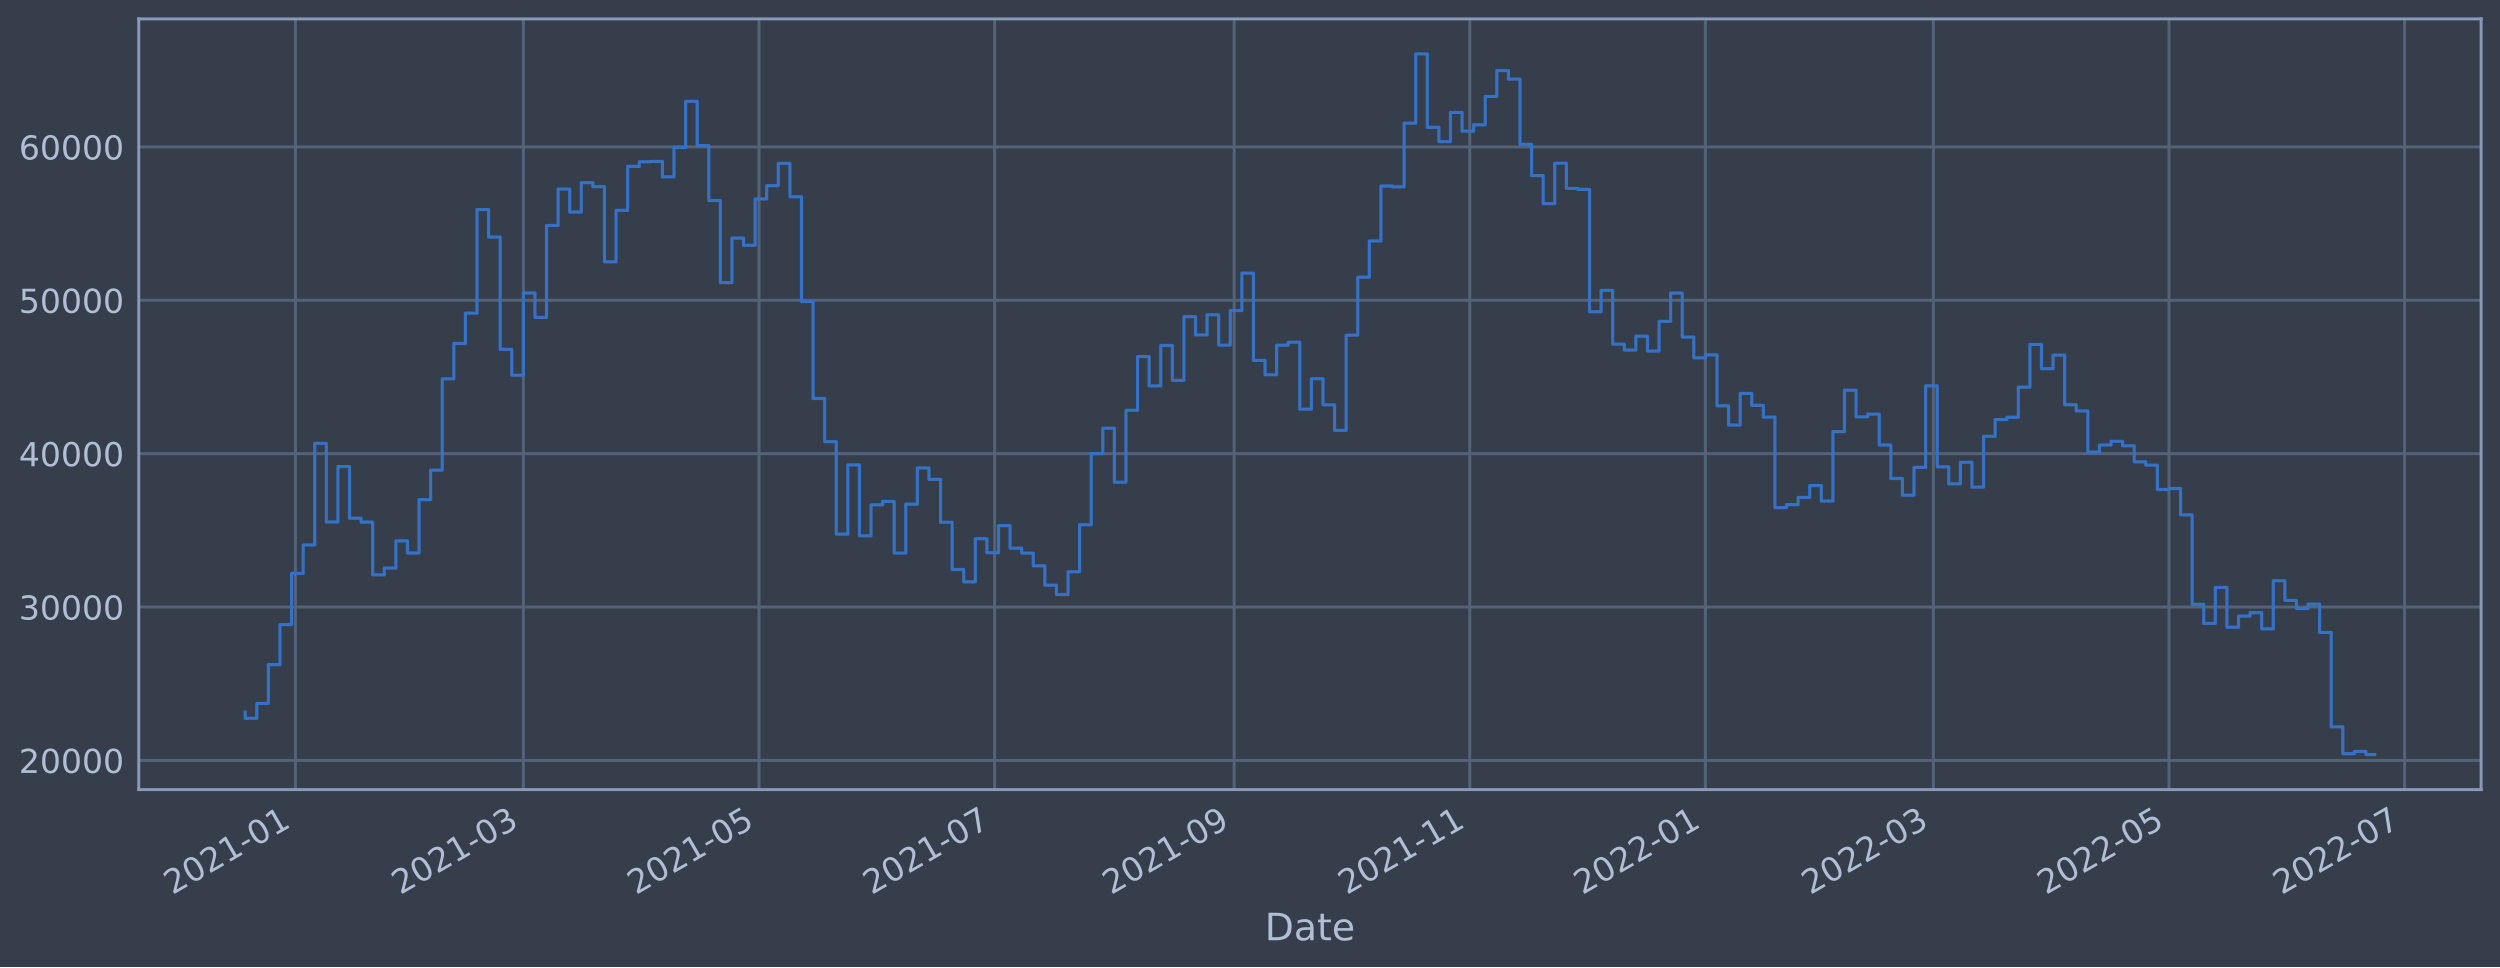
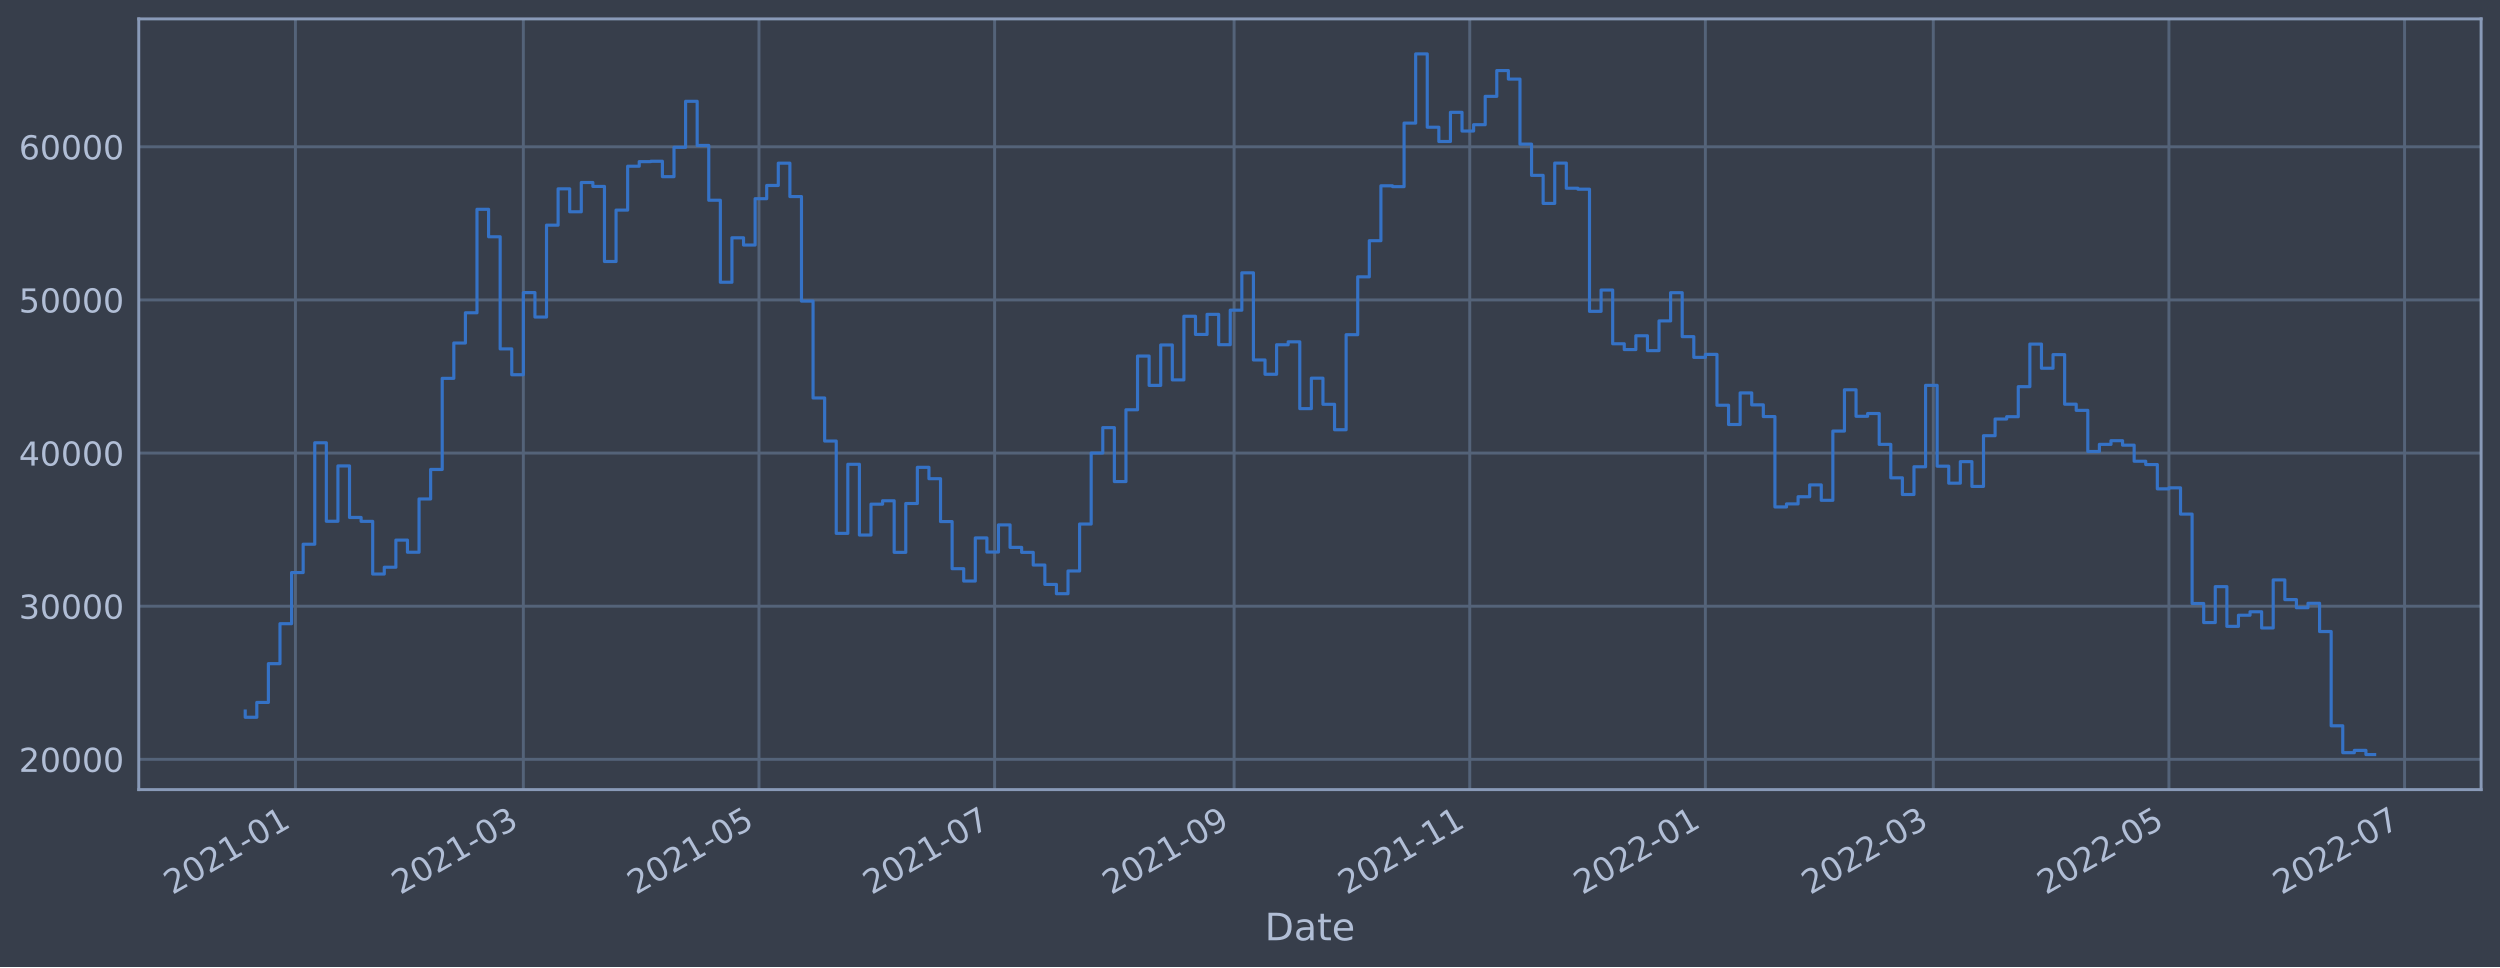
<svg xmlns="http://www.w3.org/2000/svg" xmlns:xlink="http://www.w3.org/1999/xlink" width="952.884pt" height="368.58pt" viewBox="0 0 952.884 368.58" version="1.1">
  <defs>
    <style type="text/css">*{stroke-linejoin: round; stroke-linecap: butt}</style>
  </defs>
  <g id="figure_1">
    <g id="patch_1">
      <path d="M 0 368.58  L 952.884 368.58  L 952.884 0  L 0 0  z " style="fill: #373e4b" />
    </g>
    <g id="axes_1">
      <g id="patch_2">
        <path d="M 52.884 300.96  L 945.684 300.96  L 945.684 7.2  L 52.884 7.2  z " style="fill: #373e4b" />
      </g>
      <g id="matplotlib.axis_1">
        <g id="xtick_1">
          <g id="line2d_1">
-             <path d="M 112.606 300.96  L 112.606 7.2  " clip-path="url(#p4b7e6de089)" style="fill: none; stroke: #546379; stroke-width: 1.12; stroke-linecap: square" />
+             <path d="M 112.606 300.96  L 112.606 7.2  " clip-path="url(#p766bb8f2dd)" style="fill: none; stroke: #546379; stroke-width: 1.12; stroke-linecap: square" />
          </g>
          <g id="line2d_2" />
          <g id="text_1">
-             <g style="fill: #b1bed6" transform="translate(65.70317 341.1745)rotate(-30)scale(0.126 -0.126)">
+             <g style="fill: #b1bed6" transform="translate(65.70276 341.1745)rotate(-30)scale(0.126 -0.126)">
              <defs>
                <path id="DejaVuSans-32" d="M 1228 531  L 3431 531  L 3431 0  L 469 0  L 469 531  Q 828 903 1448 1529  Q 2069 2156 2228 2338  Q 2531 2678 2651 2914  Q 2772 3150 2772 3378  Q 2772 3750 2511 3984  Q 2250 4219 1831 4219  Q 1534 4219 1204 4116  Q 875 4013 500 3803  L 500 4441  Q 881 4594 1212 4672  Q 1544 4750 1819 4750  Q 2544 4750 2975 4387  Q 3406 4025 3406 3419  Q 3406 3131 3298 2873  Q 3191 2616 2906 2266  Q 2828 2175 2409 1742  Q 1991 1309 1228 531  z " transform="scale(0.015625)" />
                <path id="DejaVuSans-30" d="M 2034 4250  Q 1547 4250 1301 3770  Q 1056 3291 1056 2328  Q 1056 1369 1301 889  Q 1547 409 2034 409  Q 2525 409 2770 889  Q 3016 1369 3016 2328  Q 3016 3291 2770 3770  Q 2525 4250 2034 4250  z M 2034 4750  Q 2819 4750 3233 4129  Q 3647 3509 3647 2328  Q 3647 1150 3233 529  Q 2819 -91 2034 -91  Q 1250 -91 836 529  Q 422 1150 422 2328  Q 422 3509 836 4129  Q 1250 4750 2034 4750  z " transform="scale(0.015625)" />
                <path id="DejaVuSans-31" d="M 794 531  L 1825 531  L 1825 4091  L 703 3866  L 703 4441  L 1819 4666  L 2450 4666  L 2450 531  L 3481 531  L 3481 0  L 794 0  L 794 531  z " transform="scale(0.015625)" />
                <path id="DejaVuSans-2d" d="M 313 2009  L 1997 2009  L 1997 1497  L 313 1497  L 313 2009  z " transform="scale(0.015625)" />
              </defs>
              <use xlink:href="#DejaVuSans-32" />
              <use xlink:href="#DejaVuSans-30" x="63.623" />
              <use xlink:href="#DejaVuSans-32" x="127.246" />
              <use xlink:href="#DejaVuSans-31" x="190.869" />
              <use xlink:href="#DejaVuSans-2d" x="254.492" />
              <use xlink:href="#DejaVuSans-30" x="290.576" />
              <use xlink:href="#DejaVuSans-31" x="354.199" />
            </g>
          </g>
        </g>
        <g id="xtick_2">
          <g id="line2d_3">
-             <path d="M 199.477 300.96  L 199.477 7.2  " clip-path="url(#p4b7e6de089)" style="fill: none; stroke: #546379; stroke-width: 1.12; stroke-linecap: square" />
+             <path d="M 199.474 300.96  L 199.474 7.2  " clip-path="url(#p766bb8f2dd)" style="fill: none; stroke: #546379; stroke-width: 1.12; stroke-linecap: square" />
          </g>
          <g id="line2d_4" />
          <g id="text_2">
-             <g style="fill: #b1bed6" transform="translate(152.5733 341.1745)rotate(-30)scale(0.126 -0.126)">
+             <g style="fill: #b1bed6" transform="translate(152.571 341.1745)rotate(-30)scale(0.126 -0.126)">
              <defs>
                <path id="DejaVuSans-33" d="M 2597 2516  Q 3050 2419 3304 2112  Q 3559 1806 3559 1356  Q 3559 666 3084 287  Q 2609 -91 1734 -91  Q 1441 -91 1130 -33  Q 819 25 488 141  L 488 750  Q 750 597 1062 519  Q 1375 441 1716 441  Q 2309 441 2620 675  Q 2931 909 2931 1356  Q 2931 1769 2642 2001  Q 2353 2234 1838 2234  L 1294 2234  L 1294 2753  L 1863 2753  Q 2328 2753 2575 2939  Q 2822 3125 2822 3475  Q 2822 3834 2567 4026  Q 2313 4219 1838 4219  Q 1578 4219 1281 4162  Q 984 4106 628 3988  L 628 4550  Q 988 4650 1302 4700  Q 1616 4750 1894 4750  Q 2613 4750 3031 4423  Q 3450 4097 3450 3541  Q 3450 3153 3228 2886  Q 3006 2619 2597 2516  z " transform="scale(0.015625)" />
              </defs>
              <use xlink:href="#DejaVuSans-32" />
              <use xlink:href="#DejaVuSans-30" x="63.623" />
              <use xlink:href="#DejaVuSans-32" x="127.246" />
              <use xlink:href="#DejaVuSans-31" x="190.869" />
              <use xlink:href="#DejaVuSans-2d" x="254.492" />
              <use xlink:href="#DejaVuSans-30" x="290.576" />
              <use xlink:href="#DejaVuSans-33" x="354.199" />
            </g>
          </g>
        </g>
        <g id="xtick_3">
          <g id="line2d_5">
-             <path d="M 289.291 300.96  L 289.291 7.2  " clip-path="url(#p4b7e6de089)" style="fill: none; stroke: #546379; stroke-width: 1.12; stroke-linecap: square" />
+             <path d="M 289.287 300.96  L 289.287 7.2  " clip-path="url(#p766bb8f2dd)" style="fill: none; stroke: #546379; stroke-width: 1.12; stroke-linecap: square" />
          </g>
          <g id="line2d_6" />
          <g id="text_3">
-             <g style="fill: #b1bed6" transform="translate(242.3881 341.1745)rotate(-30)scale(0.126 -0.126)">
+             <g style="fill: #b1bed6" transform="translate(242.3839 341.1745)rotate(-30)scale(0.126 -0.126)">
              <defs>
                <path id="DejaVuSans-35" d="M 691 4666  L 3169 4666  L 3169 4134  L 1269 4134  L 1269 2991  Q 1406 3038 1543 3061  Q 1681 3084 1819 3084  Q 2600 3084 3056 2656  Q 3513 2228 3513 1497  Q 3513 744 3044 326  Q 2575 -91 1722 -91  Q 1428 -91 1123 -41  Q 819 9 494 109  L 494 744  Q 775 591 1075 516  Q 1375 441 1709 441  Q 2250 441 2565 725  Q 2881 1009 2881 1497  Q 2881 1984 2565 2268  Q 2250 2553 1709 2553  Q 1456 2553 1204 2497  Q 953 2441 691 2322  L 691 4666  z " transform="scale(0.015625)" />
              </defs>
              <use xlink:href="#DejaVuSans-32" />
              <use xlink:href="#DejaVuSans-30" x="63.623" />
              <use xlink:href="#DejaVuSans-32" x="127.246" />
              <use xlink:href="#DejaVuSans-31" x="190.869" />
              <use xlink:href="#DejaVuSans-2d" x="254.492" />
              <use xlink:href="#DejaVuSans-30" x="290.576" />
              <use xlink:href="#DejaVuSans-35" x="354.199" />
            </g>
          </g>
        </g>
        <g id="xtick_4">
          <g id="line2d_7">
-             <path d="M 379.106 300.96  L 379.106 7.2  " clip-path="url(#p4b7e6de089)" style="fill: none; stroke: #546379; stroke-width: 1.12; stroke-linecap: square" />
+             <path d="M 379.1 300.96  L 379.1 7.2  " clip-path="url(#p766bb8f2dd)" style="fill: none; stroke: #546379; stroke-width: 1.12; stroke-linecap: square" />
          </g>
          <g id="line2d_8" />
          <g id="text_4">
-             <g style="fill: #b1bed6" transform="translate(332.203 341.1745)rotate(-30)scale(0.126 -0.126)">
+             <g style="fill: #b1bed6" transform="translate(332.1969 341.1745)rotate(-30)scale(0.126 -0.126)">
              <defs>
                <path id="DejaVuSans-37" d="M 525 4666  L 3525 4666  L 3525 4397  L 1831 0  L 1172 0  L 2766 4134  L 525 4134  L 525 4666  z " transform="scale(0.015625)" />
              </defs>
              <use xlink:href="#DejaVuSans-32" />
              <use xlink:href="#DejaVuSans-30" x="63.623" />
              <use xlink:href="#DejaVuSans-32" x="127.246" />
              <use xlink:href="#DejaVuSans-31" x="190.869" />
              <use xlink:href="#DejaVuSans-2d" x="254.492" />
              <use xlink:href="#DejaVuSans-30" x="290.576" />
              <use xlink:href="#DejaVuSans-37" x="354.199" />
            </g>
          </g>
        </g>
        <g id="xtick_5">
          <g id="line2d_9">
-             <path d="M 470.394 300.96  L 470.394 7.2  " clip-path="url(#p4b7e6de089)" style="fill: none; stroke: #546379; stroke-width: 1.12; stroke-linecap: square" />
+             <path d="M 470.385 300.96  L 470.385 7.2  " clip-path="url(#p766bb8f2dd)" style="fill: none; stroke: #546379; stroke-width: 1.12; stroke-linecap: square" />
          </g>
          <g id="line2d_10" />
          <g id="text_5">
-             <g style="fill: #b1bed6" transform="translate(423.4902 341.1745)rotate(-30)scale(0.126 -0.126)">
+             <g style="fill: #b1bed6" transform="translate(423.4822 341.1745)rotate(-30)scale(0.126 -0.126)">
              <defs>
                <path id="DejaVuSans-39" d="M 703 97  L 703 672  Q 941 559 1184 500  Q 1428 441 1663 441  Q 2288 441 2617 861  Q 2947 1281 2994 2138  Q 2813 1869 2534 1725  Q 2256 1581 1919 1581  Q 1219 1581 811 2004  Q 403 2428 403 3163  Q 403 3881 828 4315  Q 1253 4750 1959 4750  Q 2769 4750 3195 4129  Q 3622 3509 3622 2328  Q 3622 1225 3098 567  Q 2575 -91 1691 -91  Q 1453 -91 1209 -44  Q 966 3 703 97  z M 1959 2075  Q 2384 2075 2632 2365  Q 2881 2656 2881 3163  Q 2881 3666 2632 3958  Q 2384 4250 1959 4250  Q 1534 4250 1286 3958  Q 1038 3666 1038 3163  Q 1038 2656 1286 2365  Q 1534 2075 1959 2075  z " transform="scale(0.015625)" />
              </defs>
              <use xlink:href="#DejaVuSans-32" />
              <use xlink:href="#DejaVuSans-30" x="63.623" />
              <use xlink:href="#DejaVuSans-32" x="127.246" />
              <use xlink:href="#DejaVuSans-31" x="190.869" />
              <use xlink:href="#DejaVuSans-2d" x="254.492" />
              <use xlink:href="#DejaVuSans-30" x="290.576" />
              <use xlink:href="#DejaVuSans-39" x="354.199" />
            </g>
          </g>
        </g>
        <g id="xtick_6">
          <g id="line2d_11">
-             <path d="M 560.208 300.96  L 560.208 7.2  " clip-path="url(#p4b7e6de089)" style="fill: none; stroke: #546379; stroke-width: 1.12; stroke-linecap: square" />
+             <path d="M 560.198 300.96  L 560.198 7.2  " clip-path="url(#p766bb8f2dd)" style="fill: none; stroke: #546379; stroke-width: 1.12; stroke-linecap: square" />
          </g>
          <g id="line2d_12" />
          <g id="text_6">
-             <g style="fill: #b1bed6" transform="translate(513.3051 341.1745)rotate(-30)scale(0.126 -0.126)">
+             <g style="fill: #b1bed6" transform="translate(513.2951 341.1745)rotate(-30)scale(0.126 -0.126)">
              <use xlink:href="#DejaVuSans-32" />
              <use xlink:href="#DejaVuSans-30" x="63.623" />
              <use xlink:href="#DejaVuSans-32" x="127.246" />
              <use xlink:href="#DejaVuSans-31" x="190.869" />
              <use xlink:href="#DejaVuSans-2d" x="254.492" />
              <use xlink:href="#DejaVuSans-31" x="290.576" />
              <use xlink:href="#DejaVuSans-31" x="354.199" />
            </g>
          </g>
        </g>
        <g id="xtick_7">
          <g id="line2d_13">
-             <path d="M 650.023 300.96  L 650.023 7.2  " clip-path="url(#p4b7e6de089)" style="fill: none; stroke: #546379; stroke-width: 1.12; stroke-linecap: square" />
+             <path d="M 650.011 300.96  L 650.011 7.2  " clip-path="url(#p766bb8f2dd)" style="fill: none; stroke: #546379; stroke-width: 1.12; stroke-linecap: square" />
          </g>
          <g id="line2d_14" />
          <g id="text_7">
-             <g style="fill: #b1bed6" transform="translate(603.12 341.1745)rotate(-30)scale(0.126 -0.126)">
+             <g style="fill: #b1bed6" transform="translate(603.108 341.1745)rotate(-30)scale(0.126 -0.126)">
              <use xlink:href="#DejaVuSans-32" />
              <use xlink:href="#DejaVuSans-30" x="63.623" />
              <use xlink:href="#DejaVuSans-32" x="127.246" />
              <use xlink:href="#DejaVuSans-32" x="190.869" />
              <use xlink:href="#DejaVuSans-2d" x="254.492" />
              <use xlink:href="#DejaVuSans-30" x="290.576" />
              <use xlink:href="#DejaVuSans-31" x="354.199" />
            </g>
          </g>
        </g>
        <g id="xtick_8">
          <g id="line2d_15">
-             <path d="M 736.893 300.96  L 736.893 7.2  " clip-path="url(#p4b7e6de089)" style="fill: none; stroke: #546379; stroke-width: 1.12; stroke-linecap: square" />
+             <path d="M 736.88 300.96  L 736.88 7.2  " clip-path="url(#p766bb8f2dd)" style="fill: none; stroke: #546379; stroke-width: 1.12; stroke-linecap: square" />
          </g>
          <g id="line2d_16" />
          <g id="text_8">
-             <g style="fill: #b1bed6" transform="translate(689.9901 341.1745)rotate(-30)scale(0.126 -0.126)">
+             <g style="fill: #b1bed6" transform="translate(689.9763 341.1745)rotate(-30)scale(0.126 -0.126)">
              <use xlink:href="#DejaVuSans-32" />
              <use xlink:href="#DejaVuSans-30" x="63.623" />
              <use xlink:href="#DejaVuSans-32" x="127.246" />
              <use xlink:href="#DejaVuSans-32" x="190.869" />
              <use xlink:href="#DejaVuSans-2d" x="254.492" />
              <use xlink:href="#DejaVuSans-30" x="290.576" />
              <use xlink:href="#DejaVuSans-33" x="354.199" />
            </g>
          </g>
        </g>
        <g id="xtick_9">
          <g id="line2d_17">
-             <path d="M 826.708 300.96  L 826.708 7.2  " clip-path="url(#p4b7e6de089)" style="fill: none; stroke: #546379; stroke-width: 1.12; stroke-linecap: square" />
+             <path d="M 826.692 300.96  L 826.692 7.2  " clip-path="url(#p766bb8f2dd)" style="fill: none; stroke: #546379; stroke-width: 1.12; stroke-linecap: square" />
          </g>
          <g id="line2d_18" />
          <g id="text_9">
-             <g style="fill: #b1bed6" transform="translate(779.8049 341.1745)rotate(-30)scale(0.126 -0.126)">
+             <g style="fill: #b1bed6" transform="translate(779.7892 341.1745)rotate(-30)scale(0.126 -0.126)">
              <use xlink:href="#DejaVuSans-32" />
              <use xlink:href="#DejaVuSans-30" x="63.623" />
              <use xlink:href="#DejaVuSans-32" x="127.246" />
              <use xlink:href="#DejaVuSans-32" x="190.869" />
              <use xlink:href="#DejaVuSans-2d" x="254.492" />
              <use xlink:href="#DejaVuSans-30" x="290.576" />
              <use xlink:href="#DejaVuSans-35" x="354.199" />
            </g>
          </g>
        </g>
        <g id="xtick_10">
          <g id="line2d_19">
-             <path d="M 916.523 300.96  L 916.523 7.2  " clip-path="url(#p4b7e6de089)" style="fill: none; stroke: #546379; stroke-width: 1.12; stroke-linecap: square" />
+             <path d="M 916.505 300.96  L 916.505 7.2  " clip-path="url(#p766bb8f2dd)" style="fill: none; stroke: #546379; stroke-width: 1.12; stroke-linecap: square" />
          </g>
          <g id="line2d_20" />
          <g id="text_10">
-             <g style="fill: #b1bed6" transform="translate(869.6198 341.1745)rotate(-30)scale(0.126 -0.126)">
+             <g style="fill: #b1bed6" transform="translate(869.6022 341.1745)rotate(-30)scale(0.126 -0.126)">
              <use xlink:href="#DejaVuSans-32" />
              <use xlink:href="#DejaVuSans-30" x="63.623" />
              <use xlink:href="#DejaVuSans-32" x="127.246" />
              <use xlink:href="#DejaVuSans-32" x="190.869" />
              <use xlink:href="#DejaVuSans-2d" x="254.492" />
              <use xlink:href="#DejaVuSans-30" x="290.576" />
              <use xlink:href="#DejaVuSans-37" x="354.199" />
            </g>
          </g>
        </g>
        <g id="text_11">
          <g style="fill: #b1bed6" transform="translate(482.0746 358.3856)scale(0.144 -0.144)">
            <defs>
              <path id="DejaVuSans-44" d="M 1259 4147  L 1259 519  L 2022 519  Q 2988 519 3436 956  Q 3884 1394 3884 2338  Q 3884 3275 3436 3711  Q 2988 4147 2022 4147  L 1259 4147  z M 628 4666  L 1925 4666  Q 3281 4666 3915 4102  Q 4550 3538 4550 2338  Q 4550 1131 3912 565  Q 3275 0 1925 0  L 628 0  L 628 4666  z " transform="scale(0.015625)" />
              <path id="DejaVuSans-61" d="M 2194 1759  Q 1497 1759 1228 1600  Q 959 1441 959 1056  Q 959 750 1161 570  Q 1363 391 1709 391  Q 2188 391 2477 730  Q 2766 1069 2766 1631  L 2766 1759  L 2194 1759  z M 3341 1997  L 3341 0  L 2766 0  L 2766 531  Q 2569 213 2275 61  Q 1981 -91 1556 -91  Q 1019 -91 701 211  Q 384 513 384 1019  Q 384 1609 779 1909  Q 1175 2209 1959 2209  L 2766 2209  L 2766 2266  Q 2766 2663 2505 2880  Q 2244 3097 1772 3097  Q 1472 3097 1187 3025  Q 903 2953 641 2809  L 641 3341  Q 956 3463 1253 3523  Q 1550 3584 1831 3584  Q 2591 3584 2966 3190  Q 3341 2797 3341 1997  z " transform="scale(0.015625)" />
              <path id="DejaVuSans-74" d="M 1172 4494  L 1172 3500  L 2356 3500  L 2356 3053  L 1172 3053  L 1172 1153  Q 1172 725 1289 603  Q 1406 481 1766 481  L 2356 481  L 2356 0  L 1766 0  Q 1100 0 847 248  Q 594 497 594 1153  L 594 3053  L 172 3053  L 172 3500  L 594 3500  L 594 4494  L 1172 4494  z " transform="scale(0.015625)" />
              <path id="DejaVuSans-65" d="M 3597 1894  L 3597 1613  L 953 1613  Q 991 1019 1311 708  Q 1631 397 2203 397  Q 2534 397 2845 478  Q 3156 559 3463 722  L 3463 178  Q 3153 47 2828 -22  Q 2503 -91 2169 -91  Q 1331 -91 842 396  Q 353 884 353 1716  Q 353 2575 817 3079  Q 1281 3584 2069 3584  Q 2775 3584 3186 3129  Q 3597 2675 3597 1894  z M 3022 2063  Q 3016 2534 2758 2815  Q 2500 3097 2075 3097  Q 1594 3097 1305 2825  Q 1016 2553 972 2059  L 3022 2063  z " transform="scale(0.015625)" />
            </defs>
            <use xlink:href="#DejaVuSans-44" />
            <use xlink:href="#DejaVuSans-61" x="77.002" />
            <use xlink:href="#DejaVuSans-74" x="138.281" />
            <use xlink:href="#DejaVuSans-65" x="177.49" />
          </g>
        </g>
      </g>
      <g id="matplotlib.axis_2">
        <g id="ytick_1">
          <g id="line2d_21">
-             <path d="M 52.884 289.829  L 945.684 289.829  " clip-path="url(#p4b7e6de089)" style="fill: none; stroke: #546379; stroke-width: 1.12; stroke-linecap: square" />
+             <path d="M 52.884 289.417  L 945.684 289.417  " clip-path="url(#p766bb8f2dd)" style="fill: none; stroke: #546379; stroke-width: 1.12; stroke-linecap: square" />
          </g>
          <g id="line2d_22" />
          <g id="text_12">
-             <g style="fill: #b1bed6" transform="translate(7.2 294.6158)scale(0.126 -0.126)">
+             <g style="fill: #b1bed6" transform="translate(7.2 294.2039)scale(0.126 -0.126)">
              <use xlink:href="#DejaVuSans-32" />
              <use xlink:href="#DejaVuSans-30" x="63.623" />
              <use xlink:href="#DejaVuSans-30" x="127.246" />
              <use xlink:href="#DejaVuSans-30" x="190.869" />
              <use xlink:href="#DejaVuSans-30" x="254.492" />
            </g>
          </g>
        </g>
        <g id="ytick_2">
          <g id="line2d_23">
-             <path d="M 52.884 231.371  L 945.684 231.371  " clip-path="url(#p4b7e6de089)" style="fill: none; stroke: #546379; stroke-width: 1.12; stroke-linecap: square" />
+             <path d="M 52.884 231.049  L 945.684 231.049  " clip-path="url(#p766bb8f2dd)" style="fill: none; stroke: #546379; stroke-width: 1.12; stroke-linecap: square" />
          </g>
          <g id="line2d_24" />
          <g id="text_13">
-             <g style="fill: #b1bed6" transform="translate(7.2 236.1583)scale(0.126 -0.126)">
+             <g style="fill: #b1bed6" transform="translate(7.2 235.8359)scale(0.126 -0.126)">
              <use xlink:href="#DejaVuSans-33" />
              <use xlink:href="#DejaVuSans-30" x="63.623" />
              <use xlink:href="#DejaVuSans-30" x="127.246" />
              <use xlink:href="#DejaVuSans-30" x="190.869" />
              <use xlink:href="#DejaVuSans-30" x="254.492" />
            </g>
          </g>
        </g>
        <g id="ytick_3">
          <g id="line2d_25">
-             <path d="M 52.884 172.914  L 945.684 172.914  " clip-path="url(#p4b7e6de089)" style="fill: none; stroke: #546379; stroke-width: 1.12; stroke-linecap: square" />
+             <path d="M 52.884 172.681  L 945.684 172.681  " clip-path="url(#p766bb8f2dd)" style="fill: none; stroke: #546379; stroke-width: 1.12; stroke-linecap: square" />
          </g>
          <g id="line2d_26" />
          <g id="text_14">
-             <g style="fill: #b1bed6" transform="translate(7.2 177.7008)scale(0.126 -0.126)">
+             <g style="fill: #b1bed6" transform="translate(7.2 177.4678)scale(0.126 -0.126)">
              <defs>
                <path id="DejaVuSans-34" d="M 2419 4116  L 825 1625  L 2419 1625  L 2419 4116  z M 2253 4666  L 3047 4666  L 3047 1625  L 3713 1625  L 3713 1100  L 3047 1100  L 3047 0  L 2419 0  L 2419 1100  L 313 1100  L 313 1709  L 2253 4666  z " transform="scale(0.015625)" />
              </defs>
              <use xlink:href="#DejaVuSans-34" />
              <use xlink:href="#DejaVuSans-30" x="63.623" />
              <use xlink:href="#DejaVuSans-30" x="127.246" />
              <use xlink:href="#DejaVuSans-30" x="190.869" />
              <use xlink:href="#DejaVuSans-30" x="254.492" />
            </g>
          </g>
        </g>
        <g id="ytick_4">
          <g id="line2d_27">
-             <path d="M 52.884 114.456  L 945.684 114.456  " clip-path="url(#p4b7e6de089)" style="fill: none; stroke: #546379; stroke-width: 1.12; stroke-linecap: square" />
+             <path d="M 52.884 114.313  L 945.684 114.313  " clip-path="url(#p766bb8f2dd)" style="fill: none; stroke: #546379; stroke-width: 1.12; stroke-linecap: square" />
          </g>
          <g id="line2d_28" />
          <g id="text_15">
-             <g style="fill: #b1bed6" transform="translate(7.2 119.2433)scale(0.126 -0.126)">
+             <g style="fill: #b1bed6" transform="translate(7.2 119.0997)scale(0.126 -0.126)">
              <use xlink:href="#DejaVuSans-35" />
              <use xlink:href="#DejaVuSans-30" x="63.623" />
              <use xlink:href="#DejaVuSans-30" x="127.246" />
              <use xlink:href="#DejaVuSans-30" x="190.869" />
              <use xlink:href="#DejaVuSans-30" x="254.492" />
            </g>
          </g>
        </g>
        <g id="ytick_5">
          <g id="line2d_29">
-             <path d="M 52.884 55.999  L 945.684 55.999  " clip-path="url(#p4b7e6de089)" style="fill: none; stroke: #546379; stroke-width: 1.12; stroke-linecap: square" />
+             <path d="M 52.884 55.945  L 945.684 55.945  " clip-path="url(#p766bb8f2dd)" style="fill: none; stroke: #546379; stroke-width: 1.12; stroke-linecap: square" />
          </g>
          <g id="line2d_30" />
          <g id="text_16">
-             <g style="fill: #b1bed6" transform="translate(7.2 60.7858)scale(0.126 -0.126)">
+             <g style="fill: #b1bed6" transform="translate(7.2 60.73159)scale(0.126 -0.126)">
              <defs>
                <path id="DejaVuSans-36" d="M 2113 2584  Q 1688 2584 1439 2293  Q 1191 2003 1191 1497  Q 1191 994 1439 701  Q 1688 409 2113 409  Q 2538 409 2786 701  Q 3034 994 3034 1497  Q 3034 2003 2786 2293  Q 2538 2584 2113 2584  z M 3366 4563  L 3366 3988  Q 3128 4100 2886 4159  Q 2644 4219 2406 4219  Q 1781 4219 1451 3797  Q 1122 3375 1075 2522  Q 1259 2794 1537 2939  Q 1816 3084 2150 3084  Q 2853 3084 3261 2657  Q 3669 2231 3669 1497  Q 3669 778 3244 343  Q 2819 -91 2113 -91  Q 1303 -91 875 529  Q 447 1150 447 2328  Q 447 3434 972 4092  Q 1497 4750 2381 4750  Q 2619 4750 2861 4703  Q 3103 4656 3366 4563  z " transform="scale(0.015625)" />
              </defs>
              <use xlink:href="#DejaVuSans-36" />
              <use xlink:href="#DejaVuSans-30" x="63.623" />
              <use xlink:href="#DejaVuSans-30" x="127.246" />
              <use xlink:href="#DejaVuSans-30" x="190.869" />
              <use xlink:href="#DejaVuSans-30" x="254.492" />
            </g>
          </g>
        </g>
      </g>
      <g id="line2d_31">
-         <path d="M 93.466 271.41  L 93.466 273.779  L 97.883 273.779  L 97.883 268.109  L 102.3 268.109  L 102.3 253.313  L 106.717 253.313  L 106.717 238.055  L 111.134 238.055  L 111.134 218.537  L 115.551 218.537  L 115.551 207.715  L 119.968 207.715  L 119.968 168.996  L 124.385 168.996  L 124.385 198.957  L 128.803 198.957  L 128.803 177.833  L 133.22 177.833  L 133.22 197.507  L 137.637 197.507  L 137.637 198.992  L 142.054 198.992  L 142.054 219.097  L 146.471 219.097  L 146.471 216.513  L 150.888 216.513  L 150.888 206.151  L 155.305 206.151  L 155.305 210.777  L 159.722 210.777  L 159.722 190.439  L 164.14 190.439  L 164.14 179.18  L 168.557 179.18  L 168.557 144.397  L 172.974 144.397  L 172.974 130.911  L 177.391 130.911  L 177.391 119.366  L 181.808 119.366  L 181.808 79.87  L 186.225 79.87  L 186.225 90.352  L 190.642 90.352  L 190.642 133.16  L 195.059 133.16  L 195.059 143.019  L 199.477 143.019  L 199.477 111.664  L 203.894 111.664  L 203.894 120.994  L 208.311 120.994  L 208.311 85.92  L 212.728 85.92  L 212.728 72.055  L 217.145 72.055  L 217.145 80.816  L 221.562 80.816  L 221.562 69.643  L 225.979 69.643  L 225.979 71.132  L 230.396 71.132  L 230.396 99.794  L 234.814 99.794  L 234.814 80.177  L 239.231 80.177  L 239.231 63.422  L 243.648 63.422  L 243.648 61.661  L 248.065 61.661  L 248.065 61.528  L 252.482 61.528  L 252.482 67.406  L 256.899 67.406  L 256.899 56.204  L 261.316 56.204  L 261.316 38.642  L 265.733 38.642  L 265.733 55.49  L 270.151 55.49  L 270.151 76.413  L 274.568 76.413  L 274.568 107.715  L 278.985 107.715  L 278.985 90.742  L 283.402 90.742  L 283.402 93.504  L 287.819 93.504  L 287.819 75.813  L 292.236 75.813  L 292.236 70.77  L 296.653 70.77  L 296.653 62.261  L 301.07 62.261  L 301.07 74.997  L 305.488 74.997  L 305.488 114.909  L 309.905 114.909  L 309.905 151.891  L 314.322 151.891  L 314.322 168.329  L 318.739 168.329  L 318.739 203.577  L 323.156 203.577  L 323.156 177.204  L 327.573 177.204  L 327.573 204.202  L 331.99 204.202  L 331.99 192.423  L 336.407 192.423  L 336.407 191.12  L 340.825 191.12  L 340.825 210.824  L 345.242 210.824  L 345.242 192.178  L 349.659 192.178  L 349.659 178.369  L 354.076 178.369  L 354.076 182.706  L 358.493 182.706  L 358.493 199.078  L 362.91 199.078  L 362.91 217.063  L 367.327 217.063  L 367.327 221.781  L 371.744 221.781  L 371.744 205.319  L 376.162 205.319  L 376.162 210.696  L 380.579 210.696  L 380.579 200.334  L 384.996 200.334  L 384.996 208.929  L 389.413 208.929  L 389.413 210.82  L 393.83 210.82  L 393.83 215.666  L 398.247 215.666  L 398.247 223.063  L 402.664 223.063  L 402.664 226.602  L 407.081 226.602  L 407.081 217.938  L 411.499 217.938  L 411.499 200.008  L 415.916 200.008  L 415.916 172.899  L 420.333 172.899  L 420.333 163.215  L 424.75 163.215  L 424.75 183.799  L 429.167 183.799  L 429.167 156.394  L 433.584 156.394  L 433.584 135.89  L 438.001 135.89  L 438.001 147.089  L 442.418 147.089  L 442.418 131.664  L 446.836 131.664  L 446.836 144.984  L 451.253 144.984  L 451.253 120.699  L 455.67 120.699  L 455.67 127.641  L 460.087 127.641  L 460.087 119.97  L 464.504 119.97  L 464.504 131.556  L 468.921 131.556  L 468.921 118.379  L 473.338 118.379  L 473.338 104.115  L 477.755 104.115  L 477.755 137.381  L 482.173 137.381  L 482.173 142.839  L 486.59 142.839  L 486.59 131.572  L 491.007 131.572  L 491.007 130.453  L 495.424 130.453  L 495.424 155.952  L 499.841 155.952  L 499.841 144.334  L 504.258 144.334  L 504.258 154.309  L 508.675 154.309  L 508.675 164.014  L 513.092 164.014  L 513.092 127.743  L 517.51 127.743  L 517.51 105.654  L 521.927 105.654  L 521.927 91.849  L 526.344 91.849  L 526.344 70.894  L 530.761 70.894  L 530.761 71.211  L 535.178 71.211  L 535.178 46.96  L 539.595 46.96  L 539.595 20.553  L 544.012 20.553  L 544.012 48.532  L 548.429 48.532  L 548.429 53.981  L 552.846 53.981  L 552.846 42.851  L 557.264 42.851  L 557.264 49.981  L 561.681 49.981  L 561.681 47.57  L 566.098 47.57  L 566.098 36.747  L 570.515 36.747  L 570.515 26.906  L 574.932 26.906  L 574.932 30.155  L 579.349 30.155  L 579.349 54.992  L 583.766 54.992  L 583.766 66.913  L 588.183 66.913  L 588.183 77.619  L 592.601 77.619  L 592.601 62.222  L 597.018 62.222  L 597.018 71.827  L 601.435 71.827  L 601.435 72.193  L 605.852 72.193  L 605.852 118.818  L 610.269 118.818  L 610.269 110.683  L 614.686 110.683  L 614.686 131.19  L 619.103 131.19  L 619.103 133.414  L 623.52 133.414  L 623.52 128.145  L 627.938 128.145  L 627.938 133.81  L 632.355 133.81  L 632.355 122.475  L 636.772 122.475  L 636.772 111.704  L 641.189 111.704  L 641.189 128.479  L 645.606 128.479  L 645.606 136.38  L 650.023 136.38  L 650.023 135.256  L 654.44 135.256  L 654.44 154.671  L 658.857 154.671  L 658.857 162.015  L 663.275 162.015  L 663.275 149.963  L 667.692 149.963  L 667.692 154.52  L 672.109 154.52  L 672.109 158.992  L 676.526 158.992  L 676.526 193.486  L 680.943 193.486  L 680.943 192.329  L 685.36 192.329  L 685.36 189.593  L 689.777 189.593  L 689.777 185.081  L 694.194 185.081  L 694.194 190.962  L 698.612 190.962  L 698.612 164.523  L 703.029 164.523  L 703.029 148.752  L 707.446 148.752  L 707.446 158.877  L 711.863 158.877  L 711.863 157.826  L 716.28 157.826  L 716.28 169.607  L 720.697 169.607  L 720.697 182.37  L 725.114 182.37  L 725.114 188.747  L 729.531 188.747  L 729.531 178.152  L 733.949 178.152  L 733.949 147.082  L 738.366 147.082  L 738.366 177.934  L 742.783 177.934  L 742.783 184.415  L 747.2 184.415  L 747.2 176.2  L 751.617 176.2  L 751.617 185.655  L 756.034 185.655  L 756.034 166.29  L 760.451 166.29  L 760.451 159.923  L 764.868 159.923  L 764.868 159.044  L 769.286 159.044  L 769.286 147.576  L 773.703 147.576  L 773.703 131.316  L 778.12 131.316  L 778.12 140.533  L 782.537 140.533  L 782.537 135.352  L 786.954 135.352  L 786.954 154.265  L 791.371 154.265  L 791.371 156.618  L 795.788 156.618  L 795.788 172.316  L 800.205 172.316  L 800.205 169.604  L 804.623 169.604  L 804.623 168.204  L 809.04 168.204  L 809.04 169.909  L 813.457 169.909  L 813.457 176.038  L 817.874 176.038  L 817.874 177.302  L 822.291 177.302  L 822.291 186.586  L 826.708 186.586  L 826.708 186.2  L 831.125 186.2  L 831.125 196.221  L 835.542 196.221  L 835.542 230.344  L 839.96 230.344  L 839.96 237.62  L 844.377 237.62  L 844.377 223.904  L 848.794 223.904  L 848.794 239.082  L 853.211 239.082  L 853.211 234.821  L 857.628 234.821  L 857.628 233.508  L 862.045 233.508  L 862.045 239.679  L 866.462 239.679  L 866.462 221.342  L 870.879 221.342  L 870.879 228.858  L 875.297 228.858  L 875.297 231.948  L 879.714 231.948  L 879.714 230.265  L 884.131 230.265  L 884.131 241.049  L 888.548 241.049  L 888.548 277.031  L 892.965 277.031  L 892.965 287.287  L 897.382 287.287  L 897.382 286.425  L 901.799 286.425  L 901.799 287.607  L 905.102 287.607  L 905.102 287.607  " clip-path="url(#p4b7e6de089)" style="fill: none; stroke: #3572c6; stroke-width: 1.2; stroke-linecap: square" />
+         <path d="M 93.466 271.026  L 93.466 273.392  L 97.883 273.392  L 97.883 267.73  L 102.3 267.73  L 102.3 252.957  L 106.717 252.957  L 106.717 237.723  L 111.134 237.723  L 111.134 218.234  L 115.551 218.234  L 115.551 207.429  L 119.968 207.429  L 119.968 168.769  L 124.385 168.769  L 124.385 198.684  L 128.802 198.684  L 128.802 177.593  L 133.219 177.593  L 133.219 197.236  L 137.636 197.236  L 137.636 198.719  L 142.053 198.719  L 142.053 218.793  L 146.47 218.793  L 146.47 216.213  L 150.887 216.213  L 150.887 205.867  L 155.304 205.867  L 155.304 210.486  L 159.721 210.486  L 159.721 190.179  L 164.138 190.179  L 164.138 178.937  L 168.555 178.937  L 168.555 144.208  L 172.972 144.208  L 172.972 130.742  L 177.389 130.742  L 177.389 119.215  L 181.806 119.215  L 181.806 79.779  L 186.223 79.779  L 186.223 90.245  L 190.64 90.245  L 190.64 132.988  L 195.057 132.988  L 195.057 142.832  L 199.474 142.832  L 199.474 111.524  L 203.891 111.524  L 203.891 120.841  L 208.308 120.841  L 208.308 85.82  L 212.725 85.82  L 212.725 71.977  L 217.142 71.977  L 217.142 80.723  L 221.559 80.723  L 221.559 69.568  L 225.976 69.568  L 225.976 71.055  L 230.393 71.055  L 230.393 99.673  L 234.811 99.673  L 234.811 80.086  L 239.228 80.086  L 239.228 63.357  L 243.645 63.357  L 243.645 61.599  L 248.062 61.599  L 248.062 61.466  L 252.479 61.466  L 252.479 67.335  L 256.896 67.335  L 256.896 56.15  L 261.313 56.15  L 261.313 38.614  L 265.73 38.614  L 265.73 55.436  L 270.147 55.436  L 270.147 76.327  L 274.564 76.327  L 274.564 107.582  L 278.981 107.582  L 278.981 90.635  L 283.398 90.635  L 283.398 93.393  L 287.815 93.393  L 287.815 75.729  L 292.232 75.729  L 292.232 70.693  L 296.649 70.693  L 296.649 62.197  L 301.066 62.197  L 301.066 74.914  L 305.483 74.914  L 305.483 114.765  L 309.9 114.765  L 309.9 151.69  L 314.317 151.69  L 314.317 168.103  L 318.734 168.103  L 318.734 203.297  L 323.151 203.297  L 323.151 176.965  L 327.568 176.965  L 327.568 203.921  L 331.985 203.921  L 331.985 192.16  L 336.402 192.16  L 336.402 190.859  L 340.819 190.859  L 340.819 210.533  L 345.236 210.533  L 345.236 191.916  L 349.653 191.916  L 349.653 178.128  L 354.07 178.128  L 354.07 182.458  L 358.487 182.458  L 358.487 198.805  L 362.904 198.805  L 362.904 216.763  L 367.321 216.763  L 367.321 221.473  L 371.738 221.473  L 371.738 205.036  L 376.155 205.036  L 376.155 210.405  L 380.572 210.405  L 380.572 200.059  L 384.99 200.059  L 384.99 208.641  L 389.407 208.641  L 389.407 210.529  L 393.824 210.529  L 393.824 215.368  L 398.241 215.368  L 398.241 222.753  L 402.658 222.753  L 402.658 226.286  L 407.075 226.286  L 407.075 217.636  L 411.492 217.636  L 411.492 199.733  L 415.909 199.733  L 415.909 172.666  L 420.326 172.666  L 420.326 162.997  L 424.743 162.997  L 424.743 183.549  L 429.16 183.549  L 429.16 156.186  L 433.577 156.186  L 433.577 135.714  L 437.994 135.714  L 437.994 146.895  L 442.411 146.895  L 442.411 131.494  L 446.828 131.494  L 446.828 144.793  L 451.245 144.793  L 451.245 120.546  L 455.662 120.546  L 455.662 127.477  L 460.079 127.477  L 460.079 119.818  L 464.496 119.818  L 464.496 131.387  L 468.913 131.387  L 468.913 118.229  L 473.33 118.229  L 473.33 103.987  L 477.747 103.987  L 477.747 137.202  L 482.164 137.202  L 482.164 142.652  L 486.581 142.652  L 486.581 131.402  L 490.998 131.402  L 490.998 130.285  L 495.415 130.285  L 495.415 155.745  L 499.832 155.745  L 499.832 144.145  L 504.249 144.145  L 504.249 154.104  L 508.666 154.104  L 508.666 163.795  L 513.083 163.795  L 513.083 127.579  L 517.5 127.579  L 517.5 105.523  L 521.917 105.523  L 521.917 91.74  L 526.334 91.74  L 526.334 70.817  L 530.752 70.817  L 530.752 71.133  L 535.169 71.133  L 535.169 46.92  L 539.586 46.92  L 539.586 20.553  L 544.003 20.553  L 544.003 48.489  L 548.42 48.489  L 548.42 53.93  L 552.837 53.93  L 552.837 42.817  L 557.254 42.817  L 557.254 49.936  L 561.671 49.936  L 561.671 47.529  L 566.088 47.529  L 566.088 36.723  L 570.505 36.723  L 570.505 26.896  L 574.922 26.896  L 574.922 30.14  L 579.339 30.14  L 579.339 54.939  L 583.756 54.939  L 583.756 66.842  L 588.173 66.842  L 588.173 77.532  L 592.59 77.532  L 592.59 62.158  L 597.007 62.158  L 597.007 71.749  L 601.424 71.749  L 601.424 72.114  L 605.841 72.114  L 605.841 118.668  L 610.258 118.668  L 610.258 110.546  L 614.675 110.546  L 614.675 131.021  L 619.092 131.021  L 619.092 133.241  L 623.509 133.241  L 623.509 127.98  L 627.926 127.98  L 627.926 133.637  L 632.343 133.637  L 632.343 122.319  L 636.76 122.319  L 636.76 111.564  L 641.177 111.564  L 641.177 128.314  L 645.594 128.314  L 645.594 136.203  L 650.011 136.203  L 650.011 135.08  L 654.428 135.08  L 654.428 154.466  L 658.845 154.466  L 658.845 161.798  L 663.262 161.798  L 663.262 149.765  L 667.679 149.765  L 667.679 154.315  L 672.096 154.315  L 672.096 158.781  L 676.513 158.781  L 676.513 193.221  L 680.931 193.221  L 680.931 192.066  L 685.348 192.066  L 685.348 189.334  L 689.765 189.334  L 689.765 184.829  L 694.182 184.829  L 694.182 190.701  L 698.599 190.701  L 698.599 164.302  L 703.016 164.302  L 703.016 148.556  L 707.433 148.556  L 707.433 158.665  L 711.85 158.665  L 711.85 157.616  L 716.267 157.616  L 716.267 169.379  L 720.684 169.379  L 720.684 182.123  L 725.101 182.123  L 725.101 188.49  L 729.518 188.49  L 729.518 177.911  L 733.935 177.911  L 733.935 146.889  L 738.352 146.889  L 738.352 177.693  L 742.769 177.693  L 742.769 184.165  L 747.186 184.165  L 747.186 175.962  L 751.603 175.962  L 751.603 185.403  L 756.02 185.403  L 756.02 166.067  L 760.437 166.067  L 760.437 159.709  L 764.854 159.709  L 764.854 158.832  L 769.271 158.832  L 769.271 147.382  L 773.688 147.382  L 773.688 131.146  L 778.105 131.146  L 778.105 140.349  L 782.522 140.349  L 782.522 135.176  L 786.939 135.176  L 786.939 154.06  L 791.356 154.06  L 791.356 156.41  L 795.773 156.41  L 795.773 172.084  L 800.19 172.084  L 800.19 169.376  L 804.607 169.376  L 804.607 167.978  L 809.024 167.978  L 809.024 169.681  L 813.441 169.681  L 813.441 175.8  L 817.858 175.8  L 817.858 177.063  L 822.275 177.063  L 822.275 186.332  L 826.692 186.332  L 826.692 185.947  L 831.11 185.947  L 831.11 195.952  L 835.527 195.952  L 835.527 230.023  L 839.944 230.023  L 839.944 237.288  L 844.361 237.288  L 844.361 223.593  L 848.778 223.593  L 848.778 238.748  L 853.195 238.748  L 853.195 234.493  L 857.612 234.493  L 857.612 233.182  L 862.029 233.182  L 862.029 239.344  L 866.446 239.344  L 866.446 221.035  L 870.863 221.035  L 870.863 228.54  L 875.28 228.54  L 875.28 231.625  L 879.697 231.625  L 879.697 229.944  L 884.114 229.944  L 884.114 240.712  L 888.531 240.712  L 888.531 276.638  L 892.948 276.638  L 892.948 286.879  L 897.365 286.879  L 897.365 286.018  L 901.782 286.018  L 901.782 287.607  L 905.102 287.607  L 905.102 287.607  " clip-path="url(#p766bb8f2dd)" style="fill: none; stroke: #3572c6; stroke-width: 1.2; stroke-linecap: square" />
      </g>
      <g id="patch_3">
        <path d="M 52.884 300.96  L 52.884 7.2  " style="fill: none; stroke: #899ab8; stroke-width: 1.12; stroke-linejoin: miter; stroke-linecap: square" />
      </g>
      <g id="patch_4">
        <path d="M 945.684 300.96  L 945.684 7.2  " style="fill: none; stroke: #899ab8; stroke-width: 1.12; stroke-linejoin: miter; stroke-linecap: square" />
      </g>
      <g id="patch_5">
        <path d="M 52.884 300.96  L 945.684 300.96  " style="fill: none; stroke: #899ab8; stroke-width: 1.12; stroke-linejoin: miter; stroke-linecap: square" />
      </g>
      <g id="patch_6">
        <path d="M 52.884 7.2  L 945.684 7.2  " style="fill: none; stroke: #899ab8; stroke-width: 1.12; stroke-linejoin: miter; stroke-linecap: square" />
      </g>
    </g>
  </g>
  <defs>
-     <clipPath id="p4b7e6de089">
+     <clipPath id="p766bb8f2dd">
      <rect x="52.884" y="7.2" width="892.8" height="293.76" />
    </clipPath>
  </defs>
</svg>
